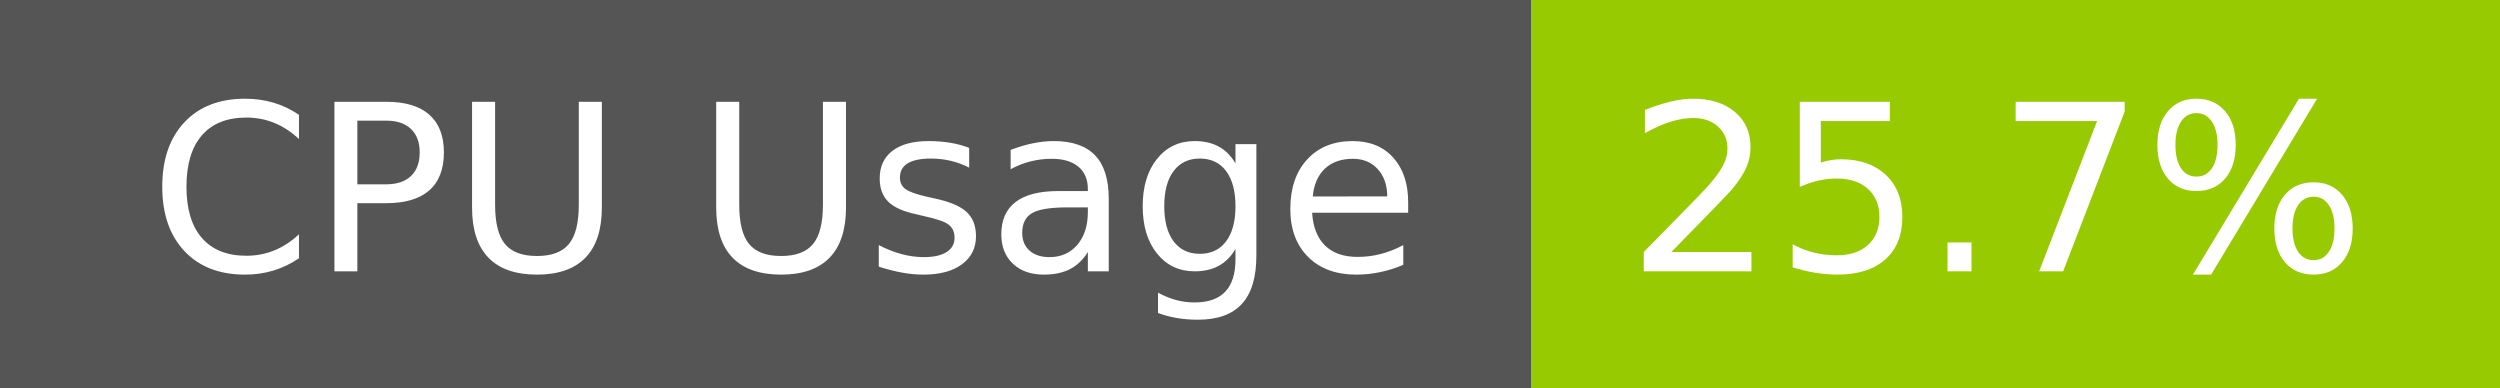
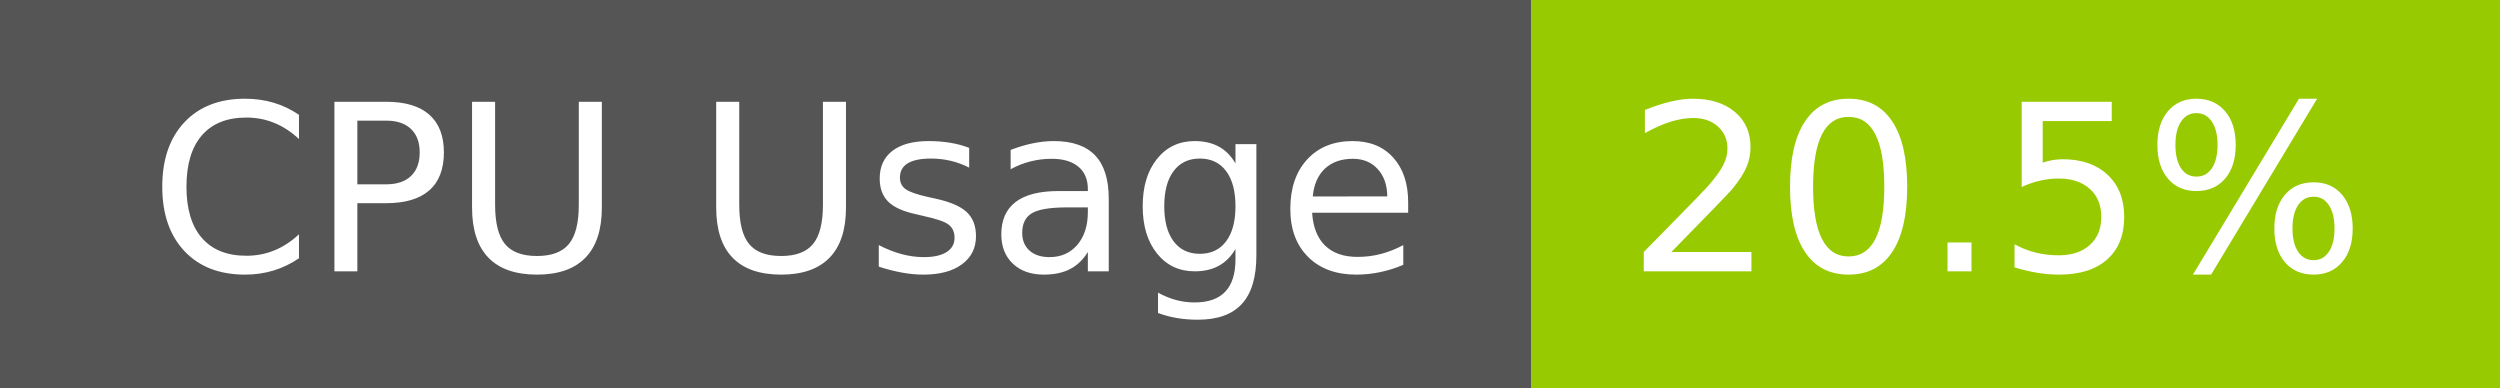
- <svg xmlns="http://www.w3.org/2000/svg" width="129" height="20" role="img" aria-label="CPU Usage: 25.7%">
+ <svg xmlns="http://www.w3.org/2000/svg" width="129" height="20" role="img" aria-label="CPU Usage: 20.5%">
  <g shape-rendering="crispEdges">
    <rect width="79" height="20" fill="#555" />
    <rect x="79" width="50" height="20" fill="#97ca00" />
  </g>
  <g fill="#fff" text-anchor="middle" font-family="Verdana,Geneva,DejaVu Sans,sans-serif" text-rendering="geometricPrecision" font-size="120">
    <text x="405" y="140" transform="scale(.1)" fill="#fff" textLength="665">CPU Usage</text>
-     <text x="1030" y="140" transform="scale(.1)" fill="#fff" textLength="390">25.7%</text>
+     <text x="1030" y="140" transform="scale(.1)" fill="#fff" textLength="390">20.5%</text>
  </g>
</svg>
